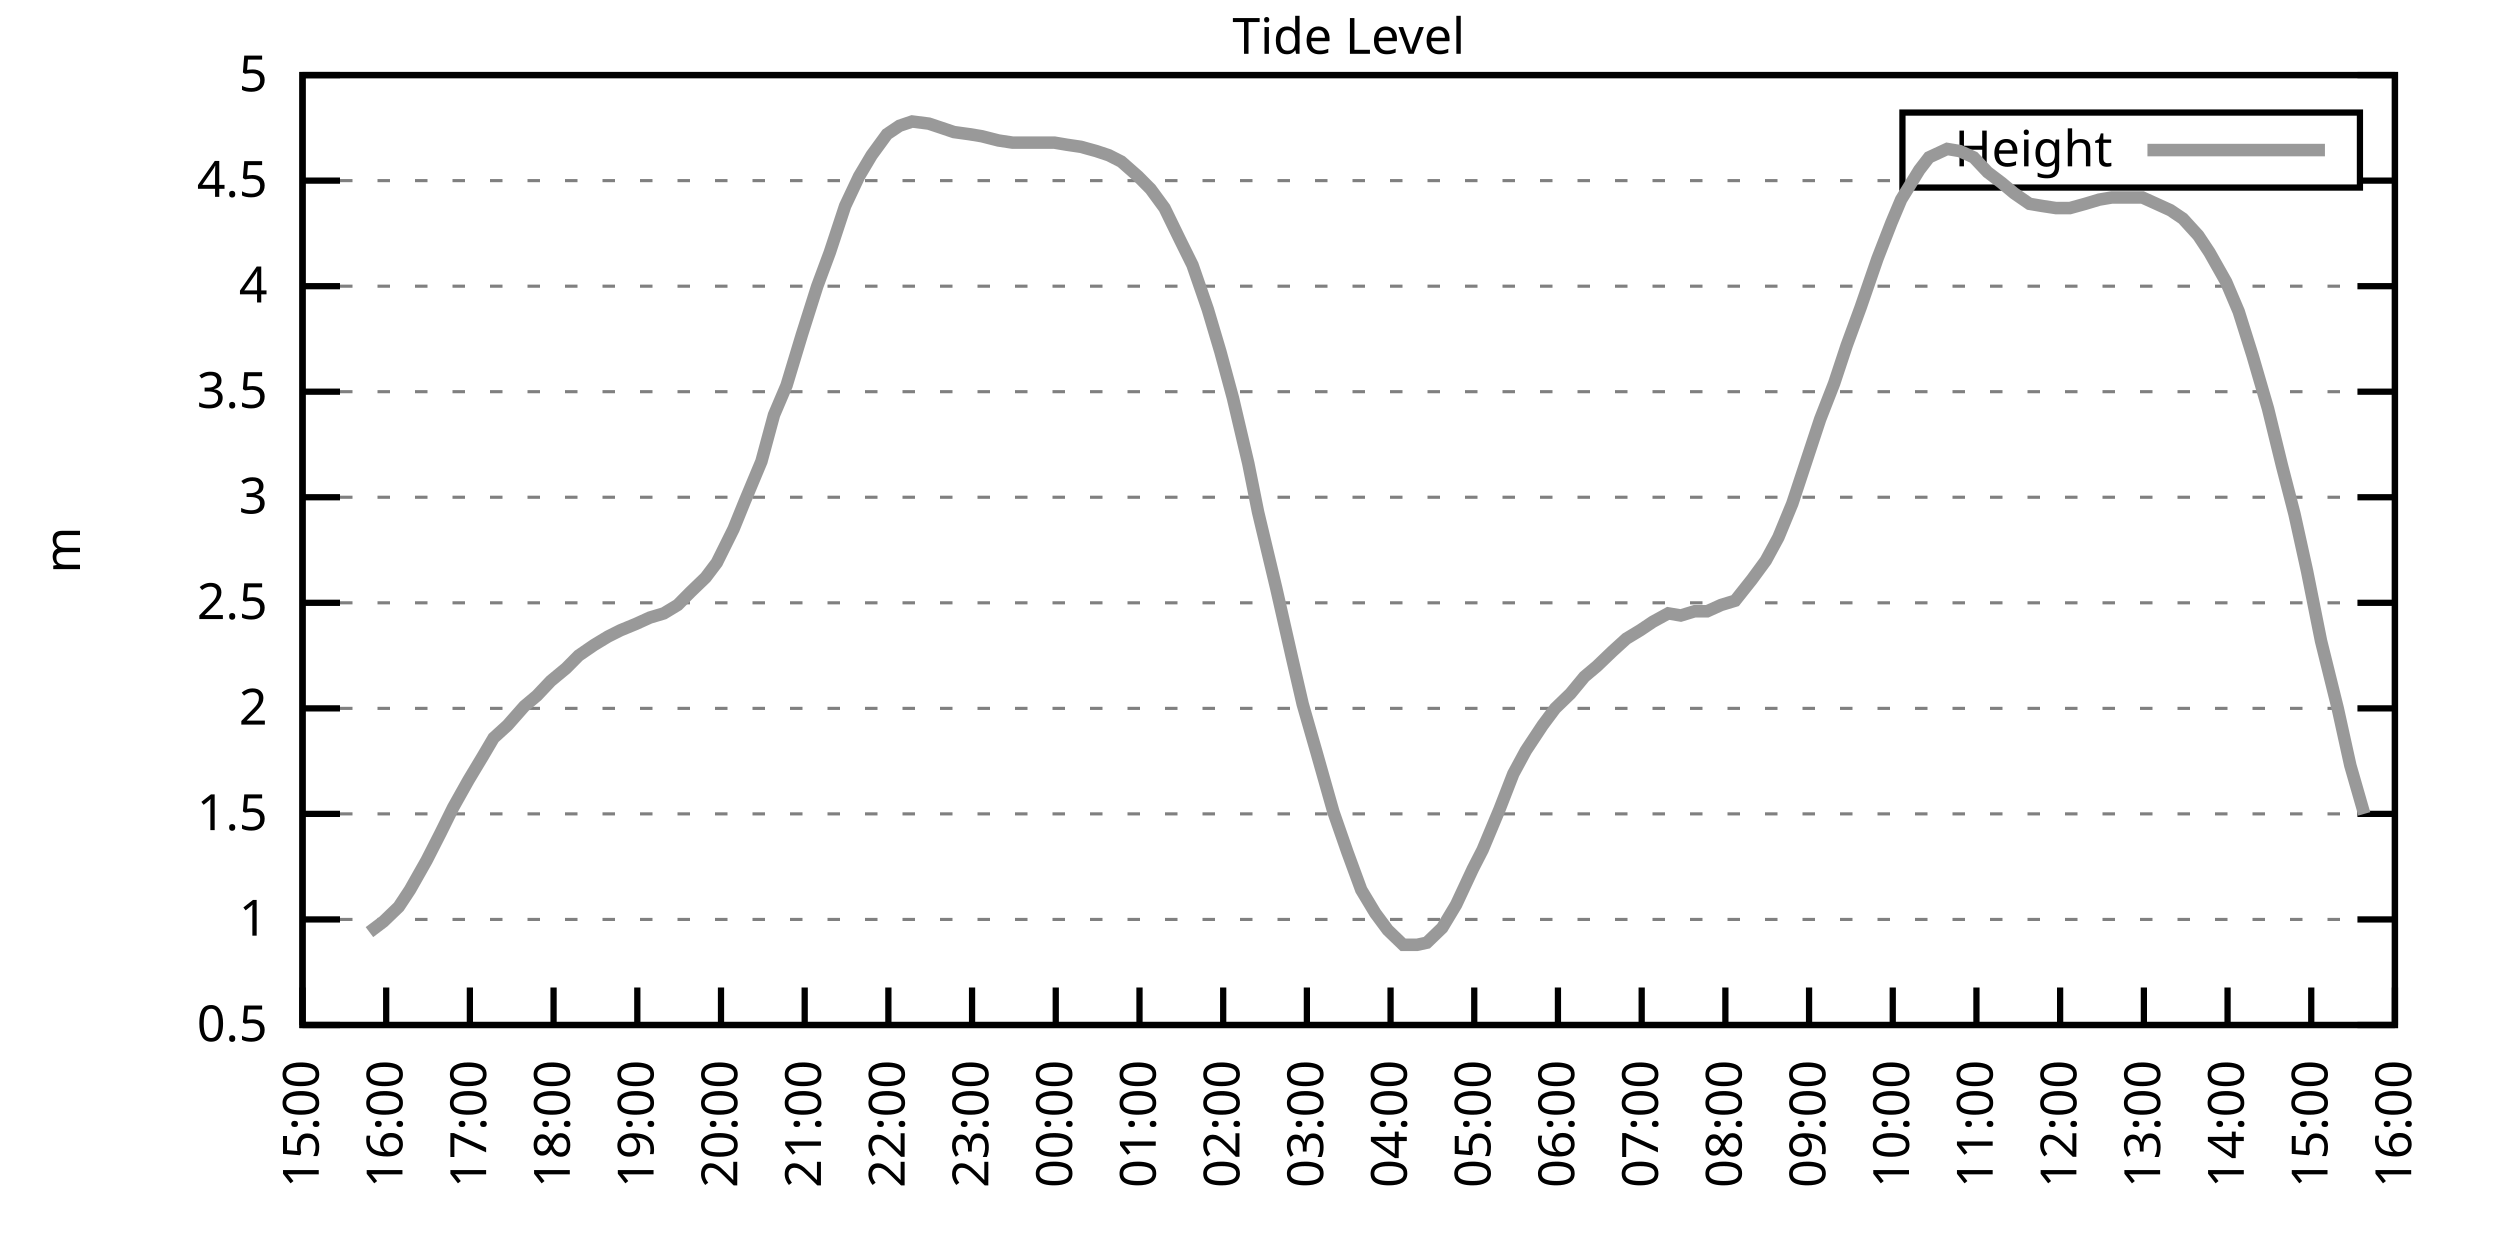
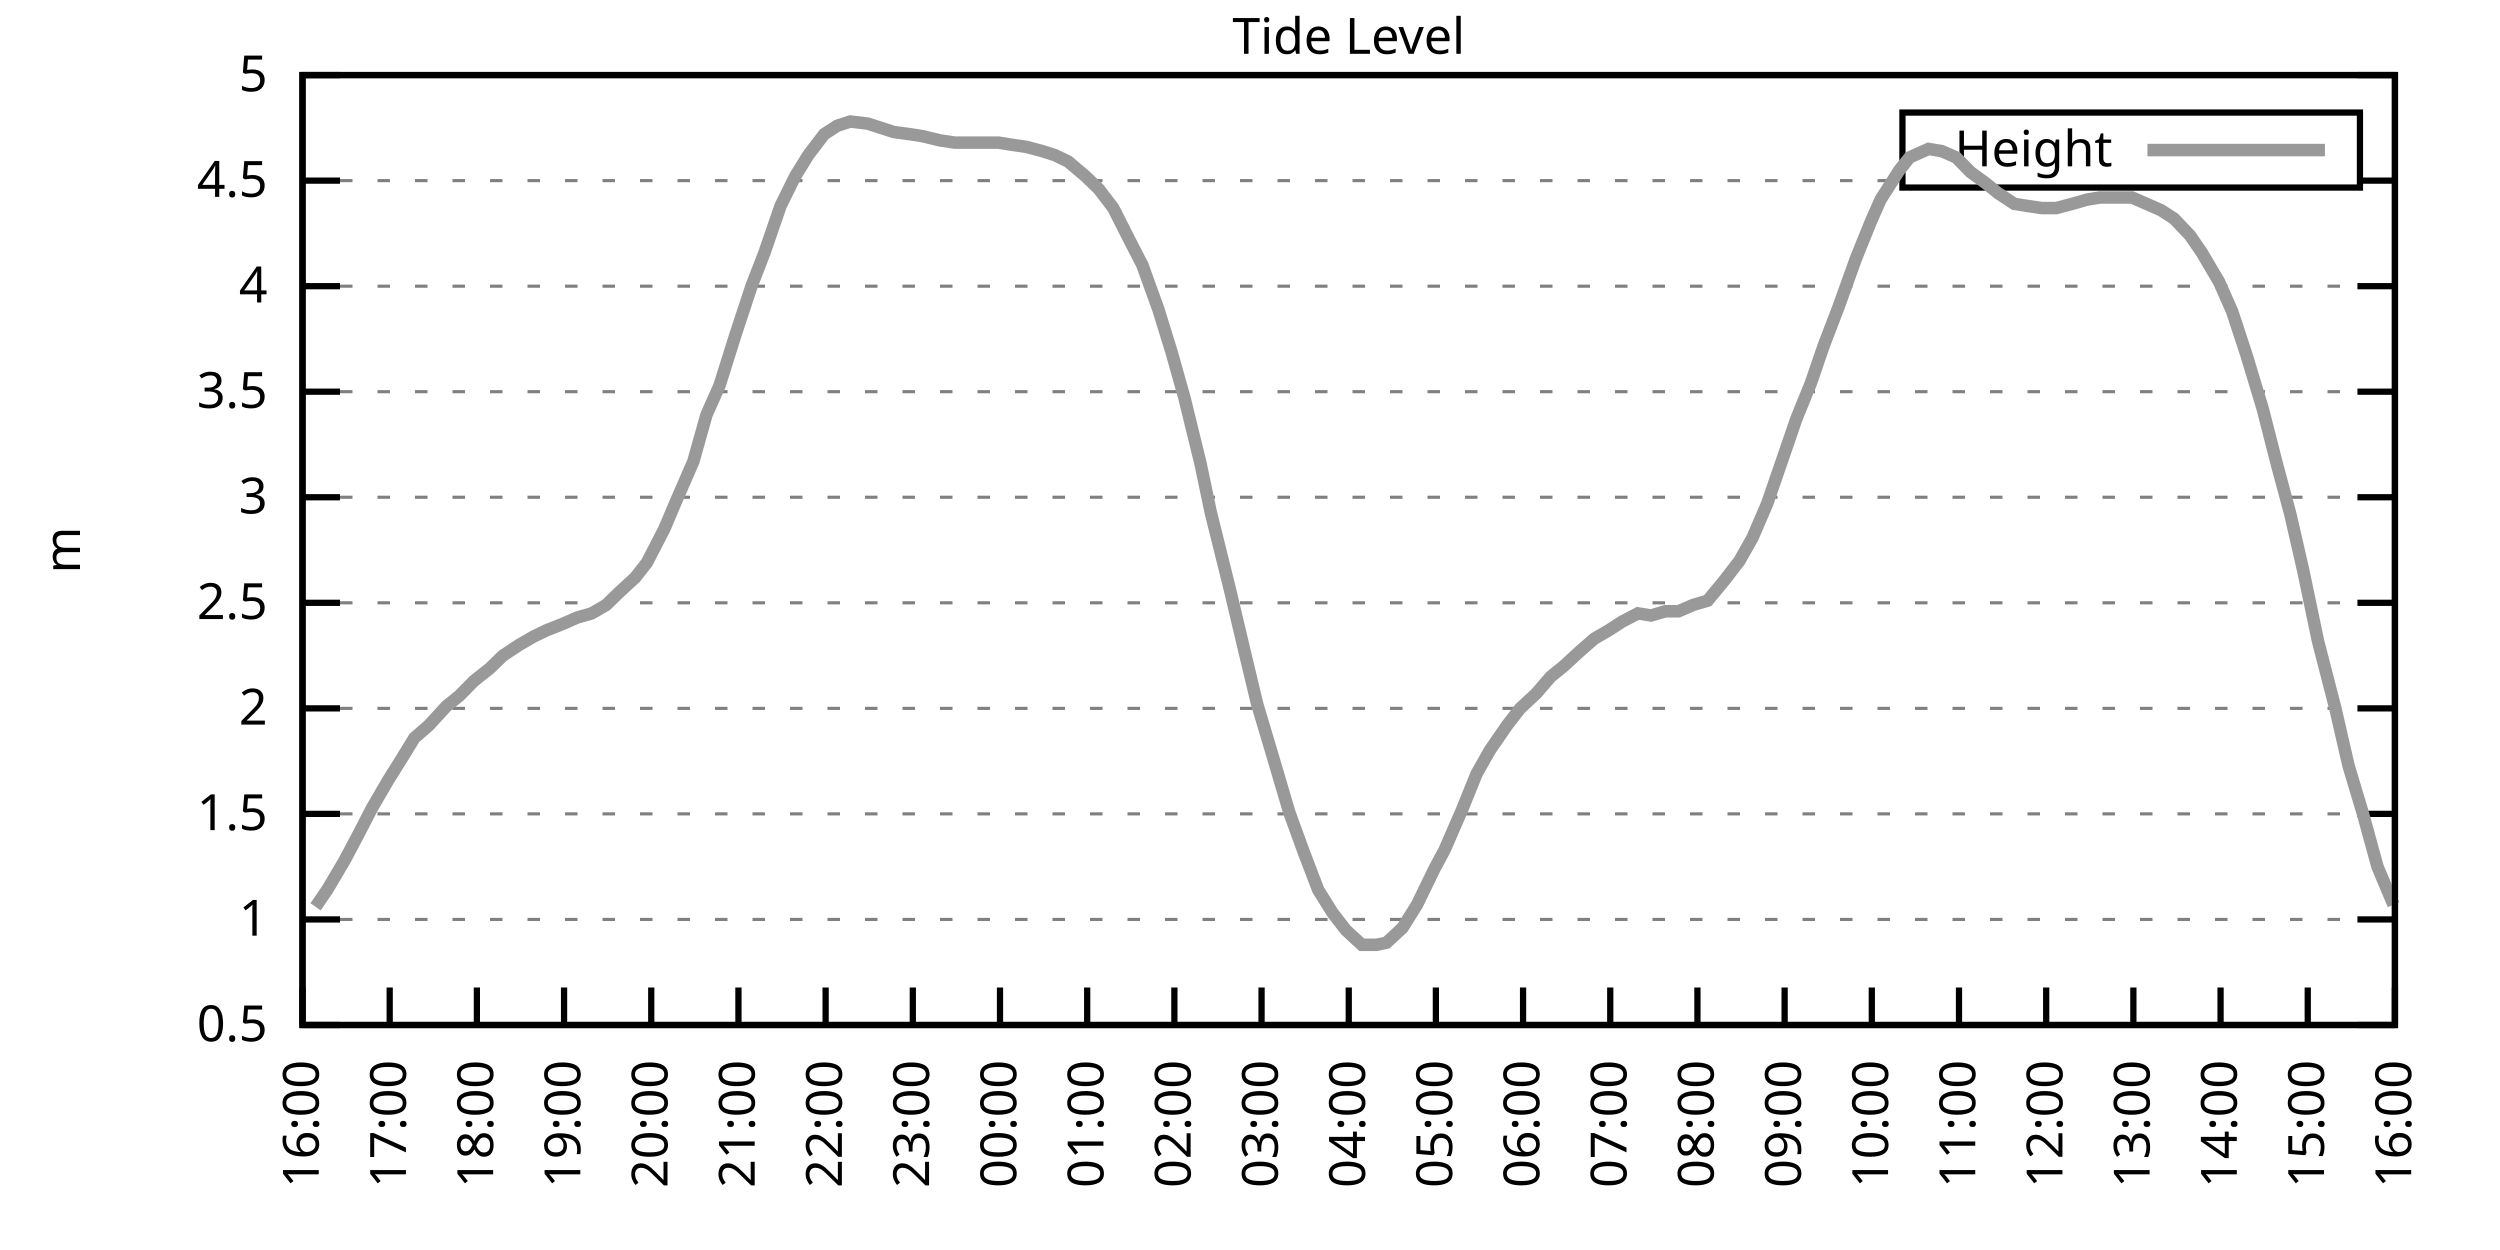
<svg xmlns="http://www.w3.org/2000/svg" xmlns:xlink="http://www.w3.org/1999/xlink" width="400" height="200" viewBox="0 0 400 200">
  <g id="gnuplot_canvas">
    <rect x="0" y="0" width="400" height="200" fill="none" />
    <defs>
      <circle id="gpDot" r="0.5" stroke-width="0.5" stroke="currentColor" />
      <path id="gpPt0" stroke-width="0.333" stroke="currentColor" d="M-1,0 h2 M0,-1 v2" />
      <path id="gpPt1" stroke-width="0.333" stroke="currentColor" d="M-1,-1 L1,1 M1,-1 L-1,1" />
      <path id="gpPt2" stroke-width="0.333" stroke="currentColor" d="M-1,0 L1,0 M0,-1 L0,1 M-1,-1 L1,1 M-1,1 L1,-1" />
      <rect id="gpPt3" stroke-width="0.333" stroke="currentColor" x="-1" y="-1" width="2" height="2" />
      <rect id="gpPt4" stroke-width="0.333" stroke="currentColor" fill="currentColor" x="-1" y="-1" width="2" height="2" />
      <circle id="gpPt5" stroke-width="0.333" stroke="currentColor" cx="0" cy="0" r="1" />
      <use xlink:href="#gpPt5" id="gpPt6" fill="currentColor" stroke="none" />
      <path id="gpPt7" stroke-width="0.333" stroke="currentColor" d="M0,-1.33 L-1.33,0.67 L1.33,0.67 z" />
      <use xlink:href="#gpPt7" id="gpPt8" fill="currentColor" stroke="none" />
      <use xlink:href="#gpPt7" id="gpPt9" stroke="currentColor" transform="rotate(180)" />
      <use xlink:href="#gpPt9" id="gpPt10" fill="currentColor" stroke="none" />
      <use xlink:href="#gpPt3" id="gpPt11" stroke="currentColor" transform="rotate(45)" />
      <use xlink:href="#gpPt11" id="gpPt12" fill="currentColor" stroke="none" />
      <path id="gpPt13" stroke-width="0.333" stroke="currentColor" d="M0,1.330 L1.265,0.411 L0.782,-1.067 L-0.782,-1.076 L-1.265,0.411 z" />
      <use xlink:href="#gpPt13" id="gpPt14" fill="currentColor" stroke="none" />
      <filter id="textbox" filterUnits="objectBoundingBox" x="0" y="0" height="1" width="1">
        <feFlood flood-color="white" flood-opacity="1" result="bgnd" />
        <feComposite in="SourceGraphic" in2="bgnd" operator="atop" />
      </filter>
      <filter id="greybox" filterUnits="objectBoundingBox" x="0" y="0" height="1" width="1">
        <feFlood flood-color="lightgrey" flood-opacity="1" result="grey" />
        <feComposite in="SourceGraphic" in2="grey" operator="atop" />
      </filter>
    </defs>
    <g fill="none" color="white" stroke="currentColor" stroke-width="1.00" stroke-linecap="butt" stroke-linejoin="miter">
</g>
    <g fill="none" color="black" stroke="currentColor" stroke-width="1.00" stroke-linecap="butt" stroke-linejoin="miter">
      <g stroke="none" shape-rendering="crispEdges">
        <polygon fill="rgb(255, 255, 255)" points="48.40,164.00 383.18,164.00 383.18,12.02 48.40,12.02 " />
      </g>
    </g>
    <g fill="none" color="black" stroke="currentColor" stroke-width="1.00" stroke-linecap="butt" stroke-linejoin="miter">
</g>
    <g fill="none" color="black" stroke="black" stroke-width="0.50" stroke-linecap="butt" stroke-linejoin="miter">
</g>
    <g fill="none" color="gray" stroke="currentColor" stroke-width="0.50" stroke-linecap="butt" stroke-linejoin="miter">
      <path stroke="gray" stroke-dasharray="2,4" class="gridline" d="M48.40,164.00 L383.19,164.00  " />
    </g>
    <g fill="none" color="gray" stroke="gray" stroke-width="1.00" stroke-linecap="butt" stroke-linejoin="miter">
</g>
    <g fill="none" color="black" stroke="currentColor" stroke-width="1.00" stroke-linecap="butt" stroke-linejoin="miter">
      <path stroke="black" d="M48.40,164.00 L54.40,164.00 M383.19,164.00 L377.19,164.00  " />
      <g transform="translate(42.80,166.60)" stroke="none" fill="black" font-family="Sans" font-size="8.00" text-anchor="end">
        <text>
          <tspan font-family="Sans"> 0.5</tspan>
        </text>
      </g>
    </g>
    <g fill="none" color="black" stroke="currentColor" stroke-width="1.00" stroke-linecap="butt" stroke-linejoin="miter">
</g>
    <g fill="none" color="black" stroke="black" stroke-width="0.50" stroke-linecap="butt" stroke-linejoin="miter">
</g>
    <g fill="none" color="gray" stroke="currentColor" stroke-width="0.50" stroke-linecap="butt" stroke-linejoin="miter">
      <path stroke="gray" stroke-dasharray="2,4" class="gridline" d="M48.40,147.11 L383.19,147.11  " />
    </g>
    <g fill="none" color="gray" stroke="gray" stroke-width="1.00" stroke-linecap="butt" stroke-linejoin="miter">
</g>
    <g fill="none" color="black" stroke="currentColor" stroke-width="1.00" stroke-linecap="butt" stroke-linejoin="miter">
      <path stroke="black" d="M48.40,147.11 L54.40,147.11 M383.19,147.11 L377.19,147.11  " />
      <g transform="translate(42.80,149.71)" stroke="none" fill="black" font-family="Sans" font-size="8.00" text-anchor="end">
        <text>
          <tspan font-family="Sans"> 1</tspan>
        </text>
      </g>
    </g>
    <g fill="none" color="black" stroke="currentColor" stroke-width="1.00" stroke-linecap="butt" stroke-linejoin="miter">
</g>
    <g fill="none" color="black" stroke="black" stroke-width="0.50" stroke-linecap="butt" stroke-linejoin="miter">
</g>
    <g fill="none" color="gray" stroke="currentColor" stroke-width="0.50" stroke-linecap="butt" stroke-linejoin="miter">
      <path stroke="gray" stroke-dasharray="2,4" class="gridline" d="M48.40,130.22 L383.19,130.22  " />
    </g>
    <g fill="none" color="gray" stroke="gray" stroke-width="1.00" stroke-linecap="butt" stroke-linejoin="miter">
</g>
    <g fill="none" color="black" stroke="currentColor" stroke-width="1.00" stroke-linecap="butt" stroke-linejoin="miter">
      <path stroke="black" d="M48.40,130.22 L54.40,130.22 M383.19,130.22 L377.19,130.22  " />
      <g transform="translate(42.80,132.82)" stroke="none" fill="black" font-family="Sans" font-size="8.00" text-anchor="end">
        <text>
          <tspan font-family="Sans"> 1.5</tspan>
        </text>
      </g>
    </g>
    <g fill="none" color="black" stroke="currentColor" stroke-width="1.00" stroke-linecap="butt" stroke-linejoin="miter">
</g>
    <g fill="none" color="black" stroke="black" stroke-width="0.50" stroke-linecap="butt" stroke-linejoin="miter">
</g>
    <g fill="none" color="gray" stroke="currentColor" stroke-width="0.50" stroke-linecap="butt" stroke-linejoin="miter">
      <path stroke="gray" stroke-dasharray="2,4" class="gridline" d="M48.40,113.34 L383.19,113.34  " />
    </g>
    <g fill="none" color="gray" stroke="gray" stroke-width="1.00" stroke-linecap="butt" stroke-linejoin="miter">
</g>
    <g fill="none" color="black" stroke="currentColor" stroke-width="1.00" stroke-linecap="butt" stroke-linejoin="miter">
      <path stroke="black" d="M48.40,113.34 L54.40,113.34 M383.19,113.34 L377.19,113.34  " />
      <g transform="translate(42.80,115.94)" stroke="none" fill="black" font-family="Sans" font-size="8.00" text-anchor="end">
        <text>
          <tspan font-family="Sans"> 2</tspan>
        </text>
      </g>
    </g>
    <g fill="none" color="black" stroke="currentColor" stroke-width="1.00" stroke-linecap="butt" stroke-linejoin="miter">
</g>
    <g fill="none" color="black" stroke="black" stroke-width="0.50" stroke-linecap="butt" stroke-linejoin="miter">
</g>
    <g fill="none" color="gray" stroke="currentColor" stroke-width="0.50" stroke-linecap="butt" stroke-linejoin="miter">
      <path stroke="gray" stroke-dasharray="2,4" class="gridline" d="M48.40,96.45 L383.19,96.45  " />
    </g>
    <g fill="none" color="gray" stroke="gray" stroke-width="1.00" stroke-linecap="butt" stroke-linejoin="miter">
</g>
    <g fill="none" color="black" stroke="currentColor" stroke-width="1.00" stroke-linecap="butt" stroke-linejoin="miter">
      <path stroke="black" d="M48.40,96.45 L54.40,96.45 M383.19,96.45 L377.19,96.45  " />
      <g transform="translate(42.80,99.05)" stroke="none" fill="black" font-family="Sans" font-size="8.00" text-anchor="end">
        <text>
          <tspan font-family="Sans"> 2.5</tspan>
        </text>
      </g>
    </g>
    <g fill="none" color="black" stroke="currentColor" stroke-width="1.00" stroke-linecap="butt" stroke-linejoin="miter">
</g>
    <g fill="none" color="black" stroke="black" stroke-width="0.50" stroke-linecap="butt" stroke-linejoin="miter">
</g>
    <g fill="none" color="gray" stroke="currentColor" stroke-width="0.50" stroke-linecap="butt" stroke-linejoin="miter">
      <path stroke="gray" stroke-dasharray="2,4" class="gridline" d="M48.40,79.56 L383.19,79.56  " />
    </g>
    <g fill="none" color="gray" stroke="gray" stroke-width="1.00" stroke-linecap="butt" stroke-linejoin="miter">
</g>
    <g fill="none" color="black" stroke="currentColor" stroke-width="1.00" stroke-linecap="butt" stroke-linejoin="miter">
      <path stroke="black" d="M48.40,79.56 L54.40,79.56 M383.19,79.56 L377.19,79.56  " />
      <g transform="translate(42.80,82.16)" stroke="none" fill="black" font-family="Sans" font-size="8.00" text-anchor="end">
        <text>
          <tspan font-family="Sans"> 3</tspan>
        </text>
      </g>
    </g>
    <g fill="none" color="black" stroke="currentColor" stroke-width="1.00" stroke-linecap="butt" stroke-linejoin="miter">
</g>
    <g fill="none" color="black" stroke="black" stroke-width="0.50" stroke-linecap="butt" stroke-linejoin="miter">
</g>
    <g fill="none" color="gray" stroke="currentColor" stroke-width="0.50" stroke-linecap="butt" stroke-linejoin="miter">
      <path stroke="gray" stroke-dasharray="2,4" class="gridline" d="M48.40,62.67 L383.19,62.67  " />
    </g>
    <g fill="none" color="gray" stroke="gray" stroke-width="1.00" stroke-linecap="butt" stroke-linejoin="miter">
</g>
    <g fill="none" color="black" stroke="currentColor" stroke-width="1.00" stroke-linecap="butt" stroke-linejoin="miter">
      <path stroke="black" d="M48.40,62.67 L54.40,62.67 M383.19,62.67 L377.19,62.67  " />
      <g transform="translate(42.80,65.27)" stroke="none" fill="black" font-family="Sans" font-size="8.00" text-anchor="end">
        <text>
          <tspan font-family="Sans"> 3.5</tspan>
        </text>
      </g>
    </g>
    <g fill="none" color="black" stroke="currentColor" stroke-width="1.00" stroke-linecap="butt" stroke-linejoin="miter">
</g>
    <g fill="none" color="black" stroke="black" stroke-width="0.50" stroke-linecap="butt" stroke-linejoin="miter">
</g>
    <g fill="none" color="gray" stroke="currentColor" stroke-width="0.50" stroke-linecap="butt" stroke-linejoin="miter">
      <path stroke="gray" stroke-dasharray="2,4" class="gridline" d="M48.40,45.79 L383.19,45.79  " />
    </g>
    <g fill="none" color="gray" stroke="gray" stroke-width="1.00" stroke-linecap="butt" stroke-linejoin="miter">
</g>
    <g fill="none" color="black" stroke="currentColor" stroke-width="1.00" stroke-linecap="butt" stroke-linejoin="miter">
      <path stroke="black" d="M48.40,45.79 L54.40,45.79 M383.19,45.79 L377.19,45.79  " />
      <g transform="translate(42.80,48.39)" stroke="none" fill="black" font-family="Sans" font-size="8.00" text-anchor="end">
        <text>
          <tspan font-family="Sans"> 4</tspan>
        </text>
      </g>
    </g>
    <g fill="none" color="black" stroke="currentColor" stroke-width="1.00" stroke-linecap="butt" stroke-linejoin="miter">
</g>
    <g fill="none" color="black" stroke="black" stroke-width="0.50" stroke-linecap="butt" stroke-linejoin="miter">
</g>
    <g fill="none" color="gray" stroke="currentColor" stroke-width="0.50" stroke-linecap="butt" stroke-linejoin="miter">
      <path stroke="gray" stroke-dasharray="2,4" class="gridline" d="M48.40,28.90 L304.39,28.90 M377.59,28.90 L383.19,28.90  " />
    </g>
    <g fill="none" color="gray" stroke="gray" stroke-width="1.00" stroke-linecap="butt" stroke-linejoin="miter">
</g>
    <g fill="none" color="black" stroke="currentColor" stroke-width="1.00" stroke-linecap="butt" stroke-linejoin="miter">
      <path stroke="black" d="M48.40,28.90 L54.40,28.90 M383.19,28.90 L377.19,28.90  " />
      <g transform="translate(42.80,31.50)" stroke="none" fill="black" font-family="Sans" font-size="8.00" text-anchor="end">
        <text>
          <tspan font-family="Sans"> 4.5</tspan>
        </text>
      </g>
    </g>
    <g fill="none" color="black" stroke="currentColor" stroke-width="1.00" stroke-linecap="butt" stroke-linejoin="miter">
</g>
    <g fill="none" color="black" stroke="black" stroke-width="0.50" stroke-linecap="butt" stroke-linejoin="miter">
</g>
    <g fill="none" color="gray" stroke="currentColor" stroke-width="0.50" stroke-linecap="butt" stroke-linejoin="miter">
      <path stroke="gray" stroke-dasharray="2,4" class="gridline" d="M48.40,12.01 L383.19,12.01  " />
    </g>
    <g fill="none" color="gray" stroke="gray" stroke-width="1.00" stroke-linecap="butt" stroke-linejoin="miter">
</g>
    <g fill="none" color="black" stroke="currentColor" stroke-width="1.00" stroke-linecap="butt" stroke-linejoin="miter">
      <path stroke="black" d="M48.40,12.01 L54.40,12.01 M383.19,12.01 L377.19,12.01  " />
      <g transform="translate(42.80,14.61)" stroke="none" fill="black" font-family="Sans" font-size="8.00" text-anchor="end">
        <text>
          <tspan font-family="Sans"> 5</tspan>
        </text>
      </g>
    </g>
    <g fill="none" color="black" stroke="currentColor" stroke-width="1.00" stroke-linecap="butt" stroke-linejoin="miter">
      <path stroke="black" d="M48.40,164.00 L48.40,158.00  " />
      <g transform="translate(51.00,169.60) rotate(270.00)" stroke="none" fill="black" font-family="Sans" font-size="8.00" text-anchor="end">
        <text>
-           <tspan font-family="Sans">15:00</tspan>
-         </text>
-       </g>
-     </g>
-     <g fill="none" color="black" stroke="currentColor" stroke-width="1.00" stroke-linecap="butt" stroke-linejoin="miter">
-       <path stroke="black" d="M61.79,164.00 L61.79,158.00  " />
-       <g transform="translate(64.39,169.60) rotate(270.00)" stroke="none" fill="black" font-family="Sans" font-size="8.00" text-anchor="end">
-         <text>
          <tspan font-family="Sans">16:00</tspan>
        </text>
      </g>
    </g>
    <g fill="none" color="black" stroke="currentColor" stroke-width="1.00" stroke-linecap="butt" stroke-linejoin="miter">
-       <path stroke="black" d="M75.18,164.00 L75.18,158.00  " />
-       <g transform="translate(77.78,169.60) rotate(270.00)" stroke="none" fill="black" font-family="Sans" font-size="8.00" text-anchor="end">
+       <path stroke="black" d="M62.35,164.00 L62.35,158.00  " />
+       <g transform="translate(64.95,169.60) rotate(270.00)" stroke="none" fill="black" font-family="Sans" font-size="8.00" text-anchor="end">
        <text>
          <tspan font-family="Sans">17:00</tspan>
        </text>
      </g>
    </g>
    <g fill="none" color="black" stroke="currentColor" stroke-width="1.00" stroke-linecap="butt" stroke-linejoin="miter">
-       <path stroke="black" d="M88.57,164.00 L88.57,158.00  " />
-       <g transform="translate(91.17,169.60) rotate(270.00)" stroke="none" fill="black" font-family="Sans" font-size="8.00" text-anchor="end">
+       <path stroke="black" d="M76.30,164.00 L76.30,158.00  " />
+       <g transform="translate(78.90,169.60) rotate(270.00)" stroke="none" fill="black" font-family="Sans" font-size="8.00" text-anchor="end">
        <text>
          <tspan font-family="Sans">18:00</tspan>
        </text>
      </g>
    </g>
    <g fill="none" color="black" stroke="currentColor" stroke-width="1.00" stroke-linecap="butt" stroke-linejoin="miter">
-       <path stroke="black" d="M101.97,164.00 L101.97,158.00  " />
-       <g transform="translate(104.57,169.60) rotate(270.00)" stroke="none" fill="black" font-family="Sans" font-size="8.00" text-anchor="end">
+       <path stroke="black" d="M90.25,164.00 L90.25,158.00  " />
+       <g transform="translate(92.85,169.60) rotate(270.00)" stroke="none" fill="black" font-family="Sans" font-size="8.00" text-anchor="end">
        <text>
          <tspan font-family="Sans">19:00</tspan>
        </text>
      </g>
    </g>
    <g fill="none" color="black" stroke="currentColor" stroke-width="1.00" stroke-linecap="butt" stroke-linejoin="miter">
-       <path stroke="black" d="M115.36,164.00 L115.36,158.00  " />
-       <g transform="translate(117.96,169.60) rotate(270.00)" stroke="none" fill="black" font-family="Sans" font-size="8.00" text-anchor="end">
+       <path stroke="black" d="M104.20,164.00 L104.20,158.00  " />
+       <g transform="translate(106.80,169.60) rotate(270.00)" stroke="none" fill="black" font-family="Sans" font-size="8.00" text-anchor="end">
        <text>
          <tspan font-family="Sans">20:00</tspan>
        </text>
      </g>
    </g>
    <g fill="none" color="black" stroke="currentColor" stroke-width="1.00" stroke-linecap="butt" stroke-linejoin="miter">
-       <path stroke="black" d="M128.75,164.00 L128.75,158.00  " />
-       <g transform="translate(131.35,169.60) rotate(270.00)" stroke="none" fill="black" font-family="Sans" font-size="8.00" text-anchor="end">
+       <path stroke="black" d="M118.15,164.00 L118.15,158.00  " />
+       <g transform="translate(120.75,169.60) rotate(270.00)" stroke="none" fill="black" font-family="Sans" font-size="8.00" text-anchor="end">
        <text>
          <tspan font-family="Sans">21:00</tspan>
        </text>
      </g>
    </g>
    <g fill="none" color="black" stroke="currentColor" stroke-width="1.00" stroke-linecap="butt" stroke-linejoin="miter">
-       <path stroke="black" d="M142.14,164.00 L142.14,158.00  " />
-       <g transform="translate(144.74,169.60) rotate(270.00)" stroke="none" fill="black" font-family="Sans" font-size="8.00" text-anchor="end">
+       <path stroke="black" d="M132.10,164.00 L132.10,158.00  " />
+       <g transform="translate(134.70,169.60) rotate(270.00)" stroke="none" fill="black" font-family="Sans" font-size="8.00" text-anchor="end">
        <text>
          <tspan font-family="Sans">22:00</tspan>
        </text>
      </g>
    </g>
    <g fill="none" color="black" stroke="currentColor" stroke-width="1.00" stroke-linecap="butt" stroke-linejoin="miter">
-       <path stroke="black" d="M155.53,164.00 L155.53,158.00  " />
-       <g transform="translate(158.13,169.60) rotate(270.00)" stroke="none" fill="black" font-family="Sans" font-size="8.00" text-anchor="end">
+       <path stroke="black" d="M146.05,164.00 L146.05,158.00  " />
+       <g transform="translate(148.65,169.60) rotate(270.00)" stroke="none" fill="black" font-family="Sans" font-size="8.00" text-anchor="end">
        <text>
          <tspan font-family="Sans">23:00</tspan>
        </text>
      </g>
    </g>
    <g fill="none" color="black" stroke="currentColor" stroke-width="1.00" stroke-linecap="butt" stroke-linejoin="miter">
-       <path stroke="black" d="M168.92,164.00 L168.92,158.00  " />
-       <g transform="translate(171.52,169.60) rotate(270.00)" stroke="none" fill="black" font-family="Sans" font-size="8.00" text-anchor="end">
+       <path stroke="black" d="M160.00,164.00 L160.00,158.00  " />
+       <g transform="translate(162.60,169.60) rotate(270.00)" stroke="none" fill="black" font-family="Sans" font-size="8.00" text-anchor="end">
        <text>
          <tspan font-family="Sans">00:00</tspan>
        </text>
      </g>
    </g>
    <g fill="none" color="black" stroke="currentColor" stroke-width="1.00" stroke-linecap="butt" stroke-linejoin="miter">
-       <path stroke="black" d="M182.32,164.00 L182.32,158.00  " />
-       <g transform="translate(184.92,169.60) rotate(270.00)" stroke="none" fill="black" font-family="Sans" font-size="8.00" text-anchor="end">
+       <path stroke="black" d="M173.95,164.00 L173.95,158.00  " />
+       <g transform="translate(176.55,169.60) rotate(270.00)" stroke="none" fill="black" font-family="Sans" font-size="8.00" text-anchor="end">
        <text>
          <tspan font-family="Sans">01:00</tspan>
        </text>
      </g>
    </g>
    <g fill="none" color="black" stroke="currentColor" stroke-width="1.00" stroke-linecap="butt" stroke-linejoin="miter">
-       <path stroke="black" d="M195.71,164.00 L195.71,158.00  " />
-       <g transform="translate(198.31,169.60) rotate(270.00)" stroke="none" fill="black" font-family="Sans" font-size="8.00" text-anchor="end">
+       <path stroke="black" d="M187.90,164.00 L187.90,158.00  " />
+       <g transform="translate(190.50,169.60) rotate(270.00)" stroke="none" fill="black" font-family="Sans" font-size="8.00" text-anchor="end">
        <text>
          <tspan font-family="Sans">02:00</tspan>
        </text>
      </g>
    </g>
    <g fill="none" color="black" stroke="currentColor" stroke-width="1.00" stroke-linecap="butt" stroke-linejoin="miter">
-       <path stroke="black" d="M209.10,164.00 L209.10,158.00  " />
-       <g transform="translate(211.70,169.60) rotate(270.00)" stroke="none" fill="black" font-family="Sans" font-size="8.00" text-anchor="end">
+       <path stroke="black" d="M201.85,164.00 L201.85,158.00  " />
+       <g transform="translate(204.45,169.60) rotate(270.00)" stroke="none" fill="black" font-family="Sans" font-size="8.00" text-anchor="end">
        <text>
          <tspan font-family="Sans">03:00</tspan>
        </text>
      </g>
    </g>
    <g fill="none" color="black" stroke="currentColor" stroke-width="1.00" stroke-linecap="butt" stroke-linejoin="miter">
-       <path stroke="black" d="M222.49,164.00 L222.49,158.00  " />
-       <g transform="translate(225.09,169.60) rotate(270.00)" stroke="none" fill="black" font-family="Sans" font-size="8.00" text-anchor="end">
+       <path stroke="black" d="M215.80,164.00 L215.80,158.00  " />
+       <g transform="translate(218.40,169.60) rotate(270.00)" stroke="none" fill="black" font-family="Sans" font-size="8.00" text-anchor="end">
        <text>
          <tspan font-family="Sans">04:00</tspan>
        </text>
      </g>
    </g>
    <g fill="none" color="black" stroke="currentColor" stroke-width="1.00" stroke-linecap="butt" stroke-linejoin="miter">
-       <path stroke="black" d="M235.88,164.00 L235.88,158.00  " />
-       <g transform="translate(238.48,169.60) rotate(270.00)" stroke="none" fill="black" font-family="Sans" font-size="8.00" text-anchor="end">
+       <path stroke="black" d="M229.74,164.00 L229.74,158.00  " />
+       <g transform="translate(232.34,169.60) rotate(270.00)" stroke="none" fill="black" font-family="Sans" font-size="8.00" text-anchor="end">
        <text>
          <tspan font-family="Sans">05:00</tspan>
        </text>
      </g>
    </g>
    <g fill="none" color="black" stroke="currentColor" stroke-width="1.00" stroke-linecap="butt" stroke-linejoin="miter">
-       <path stroke="black" d="M249.27,164.00 L249.27,158.00  " />
-       <g transform="translate(251.87,169.60) rotate(270.00)" stroke="none" fill="black" font-family="Sans" font-size="8.00" text-anchor="end">
+       <path stroke="black" d="M243.69,164.00 L243.69,158.00  " />
+       <g transform="translate(246.29,169.60) rotate(270.00)" stroke="none" fill="black" font-family="Sans" font-size="8.00" text-anchor="end">
        <text>
          <tspan font-family="Sans">06:00</tspan>
        </text>
      </g>
    </g>
    <g fill="none" color="black" stroke="currentColor" stroke-width="1.00" stroke-linecap="butt" stroke-linejoin="miter">
-       <path stroke="black" d="M262.67,164.00 L262.67,158.00  " />
-       <g transform="translate(265.27,169.60) rotate(270.00)" stroke="none" fill="black" font-family="Sans" font-size="8.00" text-anchor="end">
+       <path stroke="black" d="M257.64,164.00 L257.64,158.00  " />
+       <g transform="translate(260.24,169.60) rotate(270.00)" stroke="none" fill="black" font-family="Sans" font-size="8.00" text-anchor="end">
        <text>
          <tspan font-family="Sans">07:00</tspan>
        </text>
      </g>
    </g>
    <g fill="none" color="black" stroke="currentColor" stroke-width="1.00" stroke-linecap="butt" stroke-linejoin="miter">
-       <path stroke="black" d="M276.06,164.00 L276.06,158.00  " />
-       <g transform="translate(278.66,169.60) rotate(270.00)" stroke="none" fill="black" font-family="Sans" font-size="8.00" text-anchor="end">
+       <path stroke="black" d="M271.59,164.00 L271.59,158.00  " />
+       <g transform="translate(274.19,169.60) rotate(270.00)" stroke="none" fill="black" font-family="Sans" font-size="8.00" text-anchor="end">
        <text>
          <tspan font-family="Sans">08:00</tspan>
        </text>
      </g>
    </g>
    <g fill="none" color="black" stroke="currentColor" stroke-width="1.00" stroke-linecap="butt" stroke-linejoin="miter">
-       <path stroke="black" d="M289.45,164.00 L289.45,158.00  " />
-       <g transform="translate(292.05,169.60) rotate(270.00)" stroke="none" fill="black" font-family="Sans" font-size="8.00" text-anchor="end">
+       <path stroke="black" d="M285.54,164.00 L285.54,158.00  " />
+       <g transform="translate(288.14,169.60) rotate(270.00)" stroke="none" fill="black" font-family="Sans" font-size="8.00" text-anchor="end">
        <text>
          <tspan font-family="Sans">09:00</tspan>
        </text>
      </g>
    </g>
    <g fill="none" color="black" stroke="currentColor" stroke-width="1.00" stroke-linecap="butt" stroke-linejoin="miter">
-       <path stroke="black" d="M302.84,164.00 L302.84,158.00  " />
-       <g transform="translate(305.44,169.60) rotate(270.00)" stroke="none" fill="black" font-family="Sans" font-size="8.00" text-anchor="end">
+       <path stroke="black" d="M299.49,164.00 L299.49,158.00  " />
+       <g transform="translate(302.09,169.60) rotate(270.00)" stroke="none" fill="black" font-family="Sans" font-size="8.00" text-anchor="end">
        <text>
          <tspan font-family="Sans">10:00</tspan>
        </text>
      </g>
    </g>
    <g fill="none" color="black" stroke="currentColor" stroke-width="1.00" stroke-linecap="butt" stroke-linejoin="miter">
-       <path stroke="black" d="M316.23,164.00 L316.23,158.00  " />
-       <g transform="translate(318.83,169.60) rotate(270.00)" stroke="none" fill="black" font-family="Sans" font-size="8.00" text-anchor="end">
+       <path stroke="black" d="M313.44,164.00 L313.44,158.00  " />
+       <g transform="translate(316.04,169.60) rotate(270.00)" stroke="none" fill="black" font-family="Sans" font-size="8.00" text-anchor="end">
        <text>
          <tspan font-family="Sans">11:00</tspan>
        </text>
      </g>
    </g>
    <g fill="none" color="black" stroke="currentColor" stroke-width="1.00" stroke-linecap="butt" stroke-linejoin="miter">
-       <path stroke="black" d="M329.62,164.00 L329.62,158.00  " />
-       <g transform="translate(332.22,169.60) rotate(270.00)" stroke="none" fill="black" font-family="Sans" font-size="8.00" text-anchor="end">
+       <path stroke="black" d="M327.39,164.00 L327.39,158.00  " />
+       <g transform="translate(329.99,169.60) rotate(270.00)" stroke="none" fill="black" font-family="Sans" font-size="8.00" text-anchor="end">
        <text>
          <tspan font-family="Sans">12:00</tspan>
        </text>
      </g>
    </g>
    <g fill="none" color="black" stroke="currentColor" stroke-width="1.00" stroke-linecap="butt" stroke-linejoin="miter">
-       <path stroke="black" d="M343.02,164.00 L343.02,158.00  " />
-       <g transform="translate(345.62,169.60) rotate(270.00)" stroke="none" fill="black" font-family="Sans" font-size="8.00" text-anchor="end">
+       <path stroke="black" d="M341.34,164.00 L341.34,158.00  " />
+       <g transform="translate(343.94,169.60) rotate(270.00)" stroke="none" fill="black" font-family="Sans" font-size="8.00" text-anchor="end">
        <text>
          <tspan font-family="Sans">13:00</tspan>
        </text>
      </g>
    </g>
    <g fill="none" color="black" stroke="currentColor" stroke-width="1.00" stroke-linecap="butt" stroke-linejoin="miter">
-       <path stroke="black" d="M356.41,164.00 L356.41,158.00  " />
-       <g transform="translate(359.01,169.60) rotate(270.00)" stroke="none" fill="black" font-family="Sans" font-size="8.00" text-anchor="end">
+       <path stroke="black" d="M355.29,164.00 L355.29,158.00  " />
+       <g transform="translate(357.89,169.60) rotate(270.00)" stroke="none" fill="black" font-family="Sans" font-size="8.00" text-anchor="end">
        <text>
          <tspan font-family="Sans">14:00</tspan>
        </text>
      </g>
    </g>
    <g fill="none" color="black" stroke="currentColor" stroke-width="1.00" stroke-linecap="butt" stroke-linejoin="miter">
-       <path stroke="black" d="M369.80,164.00 L369.80,158.00  " />
-       <g transform="translate(372.40,169.60) rotate(270.00)" stroke="none" fill="black" font-family="Sans" font-size="8.00" text-anchor="end">
+       <path stroke="black" d="M369.24,164.00 L369.24,158.00  " />
+       <g transform="translate(371.84,169.60) rotate(270.00)" stroke="none" fill="black" font-family="Sans" font-size="8.00" text-anchor="end">
        <text>
          <tspan font-family="Sans">15:00</tspan>
        </text>
      </g>
    </g>
    <g fill="none" color="black" stroke="currentColor" stroke-width="1.00" stroke-linecap="butt" stroke-linejoin="miter">
      <path stroke="black" d="M383.19,164.00 L383.19,158.00  " />
      <g transform="translate(385.79,169.60) rotate(270.00)" stroke="none" fill="black" font-family="Sans" font-size="8.00" text-anchor="end">
        <text>
          <tspan font-family="Sans">16:00</tspan>
        </text>
      </g>
    </g>
    <g fill="none" color="black" stroke="currentColor" stroke-width="1.00" stroke-linecap="butt" stroke-linejoin="miter">
</g>
    <g fill="none" color="black" stroke="currentColor" stroke-width="1.00" stroke-linecap="butt" stroke-linejoin="miter">
      <path stroke="black" d="M48.40,12.01 L48.40,164.00 L383.19,164.00 L383.19,12.01 L48.40,12.01 Z  " />
    </g>
    <g fill="none" color="black" stroke="currentColor" stroke-width="1.00" stroke-linecap="butt" stroke-linejoin="miter">
</g>
    <g fill="none" color="black" stroke="currentColor" stroke-width="1.00" stroke-linecap="butt" stroke-linejoin="miter">
      <path stroke="black" d="M304.39,30.01 L304.39,18.01 L377.59,18.01 L377.59,30.01 L304.39,30.01 Z  " />
    </g>
    <g id="Tide_level_plot_1">
      <g fill="none" color="white" stroke="black" stroke-width="2.00" stroke-linecap="butt" stroke-linejoin="miter">
</g>
      <g fill="none" color="black" stroke="currentColor" stroke-width="2.00" stroke-linecap="butt" stroke-linejoin="miter">
        <g transform="translate(337.99,26.61)" stroke="none" fill="black" font-family="Sans" font-size="8.00" text-anchor="end">
          <text>
            <tspan font-family="Sans">Height</tspan>
          </text>
        </g>
      </g>
      <g fill="none" color="black" stroke="currentColor" stroke-width="2.00" stroke-linecap="butt" stroke-linejoin="miter">
-         <path stroke="rgb(153, 153, 153)" d="M343.59,24.01 L371.99,24.01 M59.11,149.14 L61.35,147.45 L63.80,145.09 L65.59,142.38 L68.26,137.66 L70.50,133.26   L72.50,129.21 L74.96,124.82 L77.19,121.11 L78.98,118.07 L81.21,116.04 L83.89,113.00 L85.90,111.31 L88.13,108.95   L90.58,106.92 L92.59,104.89 L95.05,103.20 L97.28,101.85 L99.29,100.84 L101.74,99.83 L103.98,98.81 L106.21,98.14   L108.44,96.79 L110.45,94.76 L112.90,92.40 L114.69,90.03 L117.37,84.63 L119.15,80.24 L121.83,73.82 L123.84,66.39   L125.85,61.66 L128.30,53.55 L130.76,45.79 L132.77,40.38 L135.22,32.95 L137.45,28.22 L139.46,24.84 L141.92,21.47   L143.93,20.12 L145.94,19.44 L148.61,19.78 L150.62,20.45 L152.63,21.13 L155.09,21.47 L157.10,21.80 L159.77,22.48   L162.01,22.82 L164.01,22.82 L166.02,22.82 L168.70,22.82 L170.71,23.16 L172.94,23.49 L175.40,24.17 L177.41,24.84   L179.41,25.86 L182.09,28.22 L184.10,30.25 L186.33,33.29 L188.79,38.35 L190.80,42.41 L193.25,49.50 L195.26,56.26   L197.27,63.69 L199.73,74.16 L201.29,81.93 L204.19,94.08 L206.64,104.89 L208.43,112.66 L210.66,120.43 L213.34,129.89   L215.57,136.30 L217.80,142.38 L220.04,146.10 L222.04,148.80 L224.50,151.17 L226.73,151.17 L228.29,150.83 L230.75,148.46   L232.98,144.75 L235.66,139.01 L237.22,135.97 L239.90,129.55 L242.13,123.81 L244.14,120.09 L246.82,116.04 L248.83,113.34   L251.28,110.97 L253.51,108.27 L255.52,106.58 L257.98,104.22 L260.21,102.19 L262.44,100.84 L264.45,99.49 L266.91,98.14   L268.92,98.48 L271.15,97.80 L273.16,97.80 L275.39,96.79 L277.62,96.11 L280.30,92.73 L282.53,89.69 L284.54,85.98   L286.77,80.57 L289.00,73.82 L291.23,67.06 L293.47,61.32 L295.48,55.24 L297.71,49.16 L300.39,41.39 L302.62,35.65   L304.18,31.94 L307.08,27.21 L308.64,25.18 L311.54,23.83 L313.55,24.17 L315.79,25.18 L318.02,27.55 L320.25,29.24   L322.26,30.92 L324.71,32.61 L326.72,32.95 L328.95,33.29 L331.19,33.29 L333.64,32.61 L335.87,31.94 L337.88,31.60   L340.11,31.60 L342.79,31.60 L345.02,32.61 L347.26,33.63 L349.26,34.98 L351.72,37.68 L353.51,40.38 L356.18,45.11   L358.19,49.84 L360.42,56.93 L362.88,65.38 L365.11,74.49 L367.12,82.26 L369.13,91.38 L371.36,102.53 L374.04,113.34   L376.05,122.46 L378.28,130.22  " />
+         <path stroke="rgb(153, 153, 153)" d="M343.59,24.01 L371.99,24.01 M50.49,145.09 L52.35,142.38 L55.14,137.66 L57.47,133.26 L59.56,129.21 L62.12,124.82   L64.44,121.11 L66.30,118.07 L68.63,116.04 L71.42,113.00 L73.51,111.31 L75.83,108.95 L78.39,106.92 L80.48,104.89   L83.04,103.20 L85.37,101.85 L87.46,100.84 L90.02,99.83 L92.34,98.81 L94.67,98.14 L96.99,96.79 L99.08,94.76   L101.64,92.40 L103.50,90.03 L106.29,84.63 L108.15,80.24 L110.94,73.82 L113.03,66.39 L115.13,61.66 L117.68,53.55   L120.24,45.79 L122.33,40.38 L124.89,32.95 L127.22,28.22 L129.31,24.84 L131.87,21.47 L133.96,20.12 L136.05,19.44   L138.84,19.78 L140.93,20.45 L143.02,21.13 L145.58,21.47 L147.67,21.80 L150.46,22.48 L152.79,22.82 L154.88,22.82   L156.97,22.82 L159.76,22.82 L161.86,23.16 L164.18,23.49 L166.74,24.17 L168.83,24.84 L170.92,25.86 L173.71,28.22   L175.81,30.25 L178.13,33.29 L180.69,38.35 L182.78,42.41 L185.34,49.50 L187.43,56.26 L189.52,63.69 L192.08,74.16   L193.71,81.93 L196.73,94.08 L199.29,104.89 L201.15,112.66 L203.47,120.43 L206.26,129.89 L208.59,136.30 L210.91,142.38   L213.24,146.10 L215.33,148.80 L217.89,151.17 L220.21,151.17 L221.84,150.83 L224.40,148.46 L226.72,144.75 L229.51,139.01   L231.14,135.97 L233.93,129.55 L236.25,123.81 L238.35,120.09 L241.14,116.04 L243.23,113.34 L245.79,110.97 L248.11,108.27   L250.20,106.58 L252.76,104.22 L255.09,102.19 L257.41,100.84 L259.50,99.49 L262.06,98.14 L264.15,98.48 L266.48,97.80   L268.57,97.80 L270.90,96.79 L273.22,96.11 L276.01,92.73 L278.34,89.69 L280.43,85.98 L282.75,80.57 L285.08,73.82   L287.40,67.06 L289.73,61.32 L291.82,55.24 L294.15,49.16 L296.94,41.39 L299.26,35.65 L300.89,31.94 L303.91,27.21   L305.54,25.18 L308.56,23.83 L310.65,24.17 L312.98,25.18 L315.30,27.55 L317.63,29.24 L319.72,30.92 L322.28,32.61   L324.37,32.95 L326.69,33.29 L329.02,33.29 L331.58,32.61 L333.90,31.94 L335.99,31.60 L338.32,31.60 L341.11,31.60   L343.43,32.61 L345.76,33.63 L347.85,34.98 L350.41,37.68 L352.27,40.38 L355.06,45.11 L357.15,49.84 L359.48,56.93   L362.03,65.38 L364.36,74.49 L366.45,82.26 L368.54,91.38 L370.87,102.53 L373.66,113.34 L375.75,122.46 L378.08,130.22   L380.40,138.67 L382.96,144.75  " />
      </g>
    </g>
    <g fill="none" color="black" stroke="currentColor" stroke-width="2.00" stroke-linecap="butt" stroke-linejoin="miter">
</g>
    <g fill="none" color="black" stroke="black" stroke-width="1.00" stroke-linecap="butt" stroke-linejoin="miter">
</g>
    <g fill="none" color="black" stroke="currentColor" stroke-width="1.00" stroke-linecap="butt" stroke-linejoin="miter">
      <path stroke="black" d="M48.40,12.01 L48.40,164.00 L383.19,164.00 L383.19,12.01 L48.40,12.01 Z  " />
      <g transform="translate(12.80,88.01) rotate(270.00)" stroke="none" fill="black" font-family="Sans" font-size="8.00" text-anchor="middle">
        <text>
          <tspan font-family="Sans">m</tspan>
        </text>
      </g>
    </g>
    <g fill="none" color="black" stroke="currentColor" stroke-width="1.00" stroke-linecap="butt" stroke-linejoin="miter">
</g>
    <g fill="none" color="black" stroke="currentColor" stroke-width="1.00" stroke-linecap="butt" stroke-linejoin="miter">
      <g transform="translate(215.79,8.61)" stroke="none" fill="black" font-family="Sans" font-size="8.00" text-anchor="middle">
        <text>
          <tspan font-family="Sans">Tide Level</tspan>
        </text>
      </g>
    </g>
    <g fill="none" color="black" stroke="currentColor" stroke-width="1.00" stroke-linecap="butt" stroke-linejoin="miter">
</g>
  </g>
</svg>
